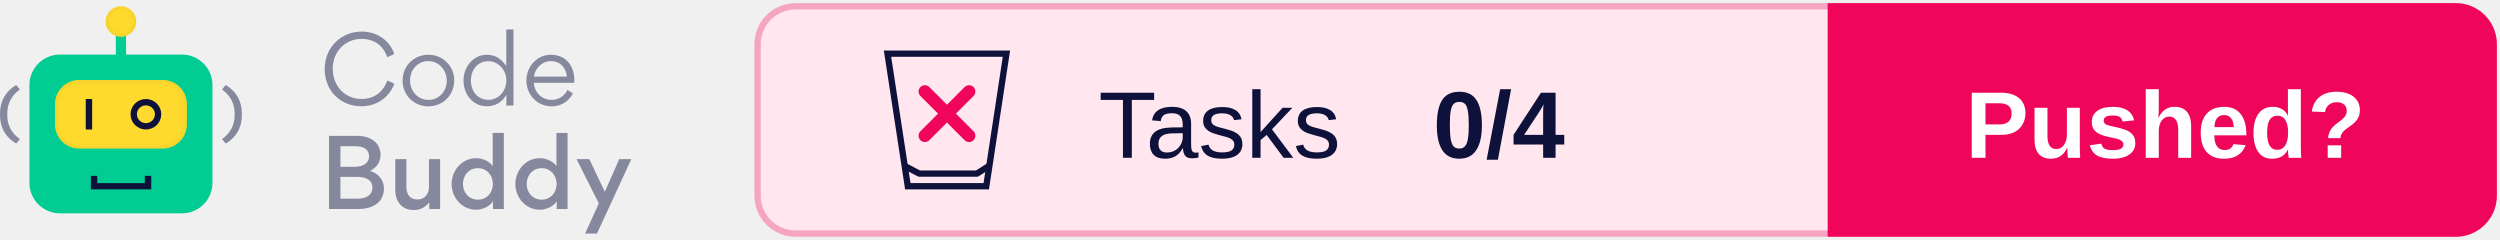
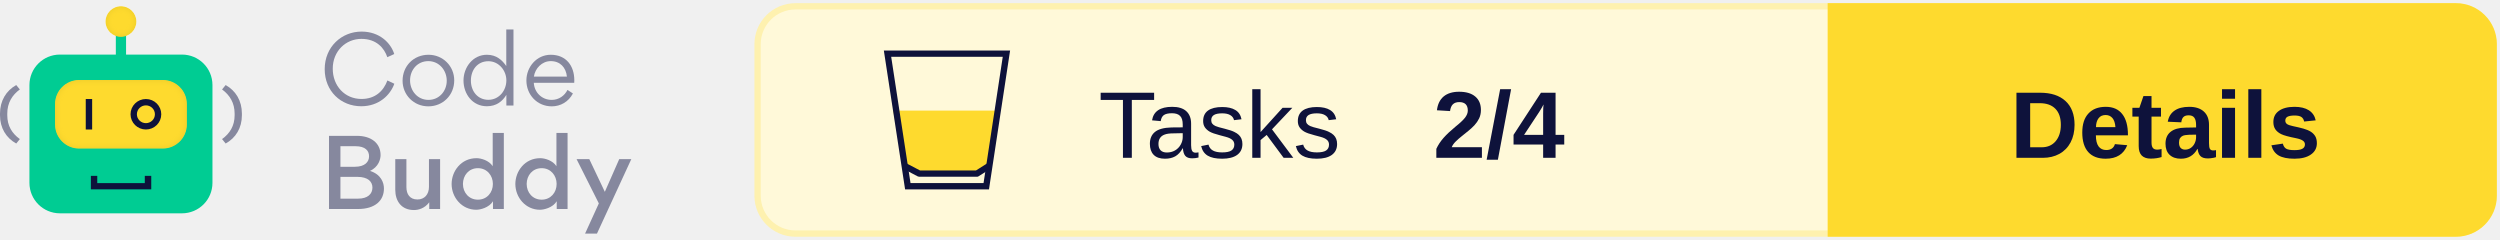
<svg xmlns="http://www.w3.org/2000/svg" xmlns:xlink="http://www.w3.org/1999/xlink" width="396px" height="38px" viewBox="0 0 396 38" version="1.1">
  <defs>
    <rect id="path-1" x="8.717" y="11.668" width="20.881" height="10.863" rx="3.821" />
    <filter x="-2.4%" y="-4.6%" width="104.8%" height="109.2%" filterUnits="objectBoundingBox" id="filter-2">
      <feGaussianBlur stdDeviation="0.5" in="SourceAlpha" result="shadowBlurInner1" />
      <feOffset dx="0" dy="0" in="shadowBlurInner1" result="shadowOffsetInner1" />
      <feComposite in="shadowOffsetInner1" in2="SourceAlpha" operator="arithmetic" k2="-1" k3="1" result="shadowInnerInner1" />
      <feColorMatrix values="0 0 0 0 0.922   0 0 0 0 0.791   0 0 0 0 0.158  0 0 0 1 0" type="matrix" in="shadowInnerInner1" />
    </filter>
    <ellipse id="path-3" cx="19.158" cy="2.414" rx="2.433" ry="2.414" />
    <filter x="-10.3%" y="-10.4%" width="120.6%" height="120.7%" filterUnits="objectBoundingBox" id="filter-4">
      <feGaussianBlur stdDeviation="0.5" in="SourceAlpha" result="shadowBlurInner1" />
      <feOffset dx="0" dy="0" in="shadowBlurInner1" result="shadowOffsetInner1" />
      <feComposite in="shadowOffsetInner1" in2="SourceAlpha" operator="arithmetic" k2="-1" k3="1" result="shadowInnerInner1" />
      <feColorMatrix values="0 0 0 0 0.922   0 0 0 0 0.791   0 0 0 0 0.158  0 0 0 1 0" type="matrix" in="shadowInnerInner1" />
    </filter>
  </defs>
  <g id="Logo" stroke="none" stroke-width="1" fill="none" fill-rule="evenodd">
    <g transform="translate(-101, -743)">
      <g transform="translate(101, 744)">
        <g transform="translate(120, 0)">
-           <rect id="Background" stroke="#F5A4C2" fill="#FFE6EF" x="0" y="0" width="275" height="36" rx="6" />
+           <rect id="Background" stroke="#FEF1AF" fill="#FFF9D9" x="0" y="0" width="275" height="36" rx="6" />
          <g id="CTA" transform="translate(170, 0)">
-             <path d="M0,0 L99,0 C102.314,-6.08718376e-16 105,2.686 105,6 L105,30 C105,33.314 102.314,36 99,36 L0,36 L0,36 L0,0 Z" id="CTA-Background" stroke="#EF065B" fill="#EF065B" />
-             <text id="CTA-Text" font-family="Arial-BoldMT, Arial" font-size="15" font-weight="bold" fill="#FFFFFF">
-               <tspan x="21.33" y="24">Pushed?</tspan>
+             <path d="M0,0 L99,0 C102.314,-6.08718376e-16 105,2.686 105,6 L105,30 C105,33.314 102.314,36 99,36 L0,36 L0,36 L0,0 Z" id="CTA-Background" stroke="#FEDA2E" fill="#FEDA2E" />
+             <text id="CTA-Text" font-family="Arial-BoldMT, Arial" font-size="15" font-weight="bold" fill="#0E123B">
+               <tspan x="28.405" y="24">Details</tspan>
            </text>
          </g>
          <text id="Score" font-family="Arial-BoldMT, Arial" font-size="15" font-weight="bold" fill="#0E123B">
-             <tspan x="107" y="24">0/4</tspan>
+             <tspan x="107" y="24">2/4</tspan>
          </text>
          <text id="Tests" font-family="ArialMT, Arial" font-size="15" font-weight="normal" fill="#0E123B">
            <tspan x="54" y="24">Tasks</tspan>
          </text>
          <g id="Icon" transform="translate(20, 7)">
+             <polygon id="Half-full" fill="#FEDA2E" points="1.474 9.52 18.312 9.52 16.26 18.721 14.48 19.52 5.804 19.52 3.216 18.721" />
            <g id="Glass" stroke="#0E123B">
              <path d="M19.418,0.5 L16.223,21.5 L3.797,21.5 L0.582,0.5 L19.418,0.5 Z" id="Rectangle" />
              <polyline id="Line" stroke-linecap="square" stroke-linejoin="round" points="3.777 18.54 5.608 19.5 14.743 19.5 16.26 18.54" />
-             </g>
-             <g id="None" transform="translate(6, 6)" stroke="#EF065B" stroke-linecap="round" stroke-width="2">
-               <line x1="0.5" y1="0.5" x2="7.5" y2="7.5" id="Line" />
-               <line x1="7.5" y1="0.5" x2="0.5" y2="7.5" id="Line" />
            </g>
          </g>
        </g>
        <g id="Logo" transform="translate(0, 0)">
          <g id="Bot">
            <rect id="Rectangle" fill="#00CC93" x="4.663" y="7.644" width="28.991" height="25.146" rx="4.827" />
            <polygon id="Path" fill="#0E123B" fill-rule="nonzero" transform="translate(19.17624, 27.92455) rotate(-90) translate(-19.17624, -27.92455) " points="19.096 31.684 19.096 24.154 20.245 24.154 20.245 23.142 18.108 23.142 18.108 32.707 20.245 32.707 20.245 31.684" />
            <g id="Rectangle">
              <use fill="#FEDA2E" fill-rule="evenodd" xlink:href="#path-1" />
              <use fill="black" fill-opacity="1" filter="url(#filter-2)" xlink:href="#path-1" />
            </g>
            <polygon id="Path" fill="#0E123B" fill-rule="nonzero" points="13.583 14.685 13.583 19.513 14.597 19.513 14.597 14.685" />
            <ellipse id="Oval" stroke="#0E123B" stroke-width="1.006" cx="23.111" cy="17.099" rx="1.93" ry="1.911" />
            <polygon id="Path" fill="#00CC93" fill-rule="nonzero" points="18.347 3.822 18.347 8.65 19.969 8.65 19.969 3.822" />
            <g id="Oval">
              <use fill="#FEDA2E" fill-rule="evenodd" xlink:href="#path-3" />
              <use fill="black" fill-opacity="1" filter="url(#filter-4)" xlink:href="#path-3" />
            </g>
            <path d="M0.571,21.735 C2.175,20.839 3.142,19.275 3.142,17.255 L3.142,16.99 C3.142,14.969 2.175,13.368 0.571,12.472 L0,13.167 C1.226,14.063 1.99,15.307 1.99,16.999 L1.99,17.255 C1.99,18.946 1.226,20.144 0,21.031 L0.571,21.735 Z" id="Path" fill="#86889E" fill-rule="nonzero" transform="translate(1.571165, 17.1038) scale(-1, 1) translate(-1.571165, -17.1038) " />
            <path d="M35.745,21.735 C37.349,20.839 38.316,19.275 38.316,17.255 L38.316,16.99 C38.316,14.969 37.349,13.368 35.745,12.472 L35.174,13.167 C36.399,14.063 37.164,15.307 37.164,16.999 L37.164,17.255 C37.164,18.946 36.399,20.144 35.174,21.031 L35.745,21.735 Z" id="Path" fill="#86889E" fill-rule="nonzero" />
          </g>
          <g id="Text" transform="translate(51.43261, 3.663442)" fill="#86889E" fill-rule="nonzero">
            <path d="M5.782,12.167 C8.628,12.167 10.407,10.361 11.03,8.6 L9.933,8.082 C9.295,9.799 7.961,11.012 5.826,11.012 C3.202,11.012 1.275,8.97 1.275,6.217 C1.275,3.419 3.35,1.495 5.811,1.495 C8.228,1.495 9.444,2.975 9.918,4.396 L11.015,3.893 C10.467,2.131 8.688,0.34 5.841,0.34 C2.669,0.34 0,2.768 0,6.291 C0,9.784 2.58,12.167 5.782,12.167 Z" id="Path" />
            <path d="M16.412,12.182 C18.724,12.182 20.518,10.406 20.518,8.067 C20.518,5.802 18.724,4.011 16.441,4.011 C14.099,4.011 12.335,5.787 12.335,8.126 C12.335,10.376 14.114,12.182 16.412,12.182 Z M16.441,11.16 C14.707,11.16 13.521,9.725 13.521,8.067 C13.521,6.409 14.692,5.018 16.412,5.018 C18.131,5.018 19.332,6.468 19.332,8.126 C19.332,9.769 18.131,11.16 16.441,11.16 Z" id="Shape" />
            <path d="M21.986,8.082 C21.986,10.243 23.424,12.167 25.692,12.167 C27.219,12.167 28.168,11.368 28.776,10.361 L28.776,12.049 L29.902,12.049 L29.902,0 L28.761,0 L28.761,5.802 C28.123,4.87 27.219,4.011 25.692,4.011 C23.453,4.011 21.986,6.024 21.986,8.082 Z M25.929,11.146 C24.195,11.146 23.157,9.74 23.157,8.111 C23.157,6.409 24.195,5.033 25.929,5.033 C27.575,5.033 28.776,6.498 28.776,8.067 C28.776,9.695 27.605,11.146 25.929,11.146 Z" id="Shape" />
            <path d="M39.524,8.452 C39.539,8.333 39.539,8.2 39.539,8.067 C39.539,5.758 38.249,4.011 35.803,4.011 C33.579,4.011 31.948,5.935 31.948,8.082 C31.948,10.361 33.668,12.182 35.966,12.182 C37.36,12.182 38.635,11.457 39.316,10.139 L38.457,9.577 C38.012,10.48 37.108,11.16 35.951,11.16 C34.409,11.16 33.208,9.991 33.12,8.452 L39.524,8.452 Z M33.134,7.475 C33.327,6.158 34.424,5.018 35.803,5.018 C37.315,5.018 38.219,6.039 38.368,7.475 L33.134,7.475 Z" id="Shape" />
            <path d="M0.682,16.854 L0.682,28.444 L5.263,28.444 C8.035,28.444 9.384,27.067 9.384,25.202 C9.384,24.284 8.94,22.967 7.175,22.405 C8.554,21.783 8.851,20.525 8.851,19.903 C8.851,17.994 7.338,16.854 5.115,16.854 L0.682,16.854 Z M2.491,21.753 L2.491,18.497 L4.877,18.497 C6.434,18.497 7.027,19.207 7.027,20.096 C7.027,20.984 6.36,21.753 4.774,21.753 L2.491,21.753 Z M2.491,26.801 L2.491,23.352 L5.174,23.352 C6.849,23.352 7.561,24.107 7.561,25.054 C7.561,26.061 6.805,26.801 5.293,26.801 L2.491,26.801 Z" id="Shape" />
            <path d="M12.942,20.54 L11.178,20.54 L11.178,25.395 C11.178,27.2 12.157,28.607 14.143,28.607 C14.766,28.607 15.804,28.399 16.56,27.378 L16.56,28.444 L18.279,28.444 L18.279,20.54 L16.515,20.54 L16.515,24.936 C16.515,26.135 15.804,26.934 14.692,26.934 C13.476,26.934 12.942,26.09 12.942,24.965 L12.942,20.54 Z" id="Path" />
            <path d="M20.103,24.477 C20.103,26.608 21.719,28.562 24.002,28.562 C24.64,28.562 26.033,28.236 26.656,27.215 L26.656,28.444 L28.375,28.444 L28.375,16.395 L26.611,16.395 L26.611,21.665 C26.018,20.732 24.743,20.392 24.046,20.392 C21.571,20.392 20.103,22.493 20.103,24.477 Z M26.641,24.477 C26.641,25.839 25.692,26.964 24.269,26.964 C22.846,26.964 21.897,25.839 21.897,24.477 C21.897,23.115 22.831,21.975 24.269,21.975 C25.692,21.975 26.641,23.115 26.641,24.477 Z" id="Shape" />
            <path d="M30.199,24.477 C30.199,26.608 31.815,28.562 34.098,28.562 C34.735,28.562 36.129,28.236 36.752,27.215 L36.752,28.444 L38.471,28.444 L38.471,16.395 L36.707,16.395 L36.707,21.665 C36.114,20.732 34.839,20.392 34.142,20.392 C31.667,20.392 30.199,22.493 30.199,24.477 Z M36.737,24.477 C36.737,25.839 35.788,26.964 34.365,26.964 C32.942,26.964 31.993,25.839 31.993,24.477 C31.993,23.115 32.927,21.975 34.365,21.975 C35.788,21.975 36.737,23.115 36.737,24.477 Z" id="Shape" />
            <polygon id="Path" points="44.372 25.72 41.911 20.54 39.895 20.54 43.423 27.556 41.244 32.337 43.127 32.337 48.567 20.54 46.655 20.54" />
          </g>
        </g>
      </g>
    </g>
  </g>
</svg>
